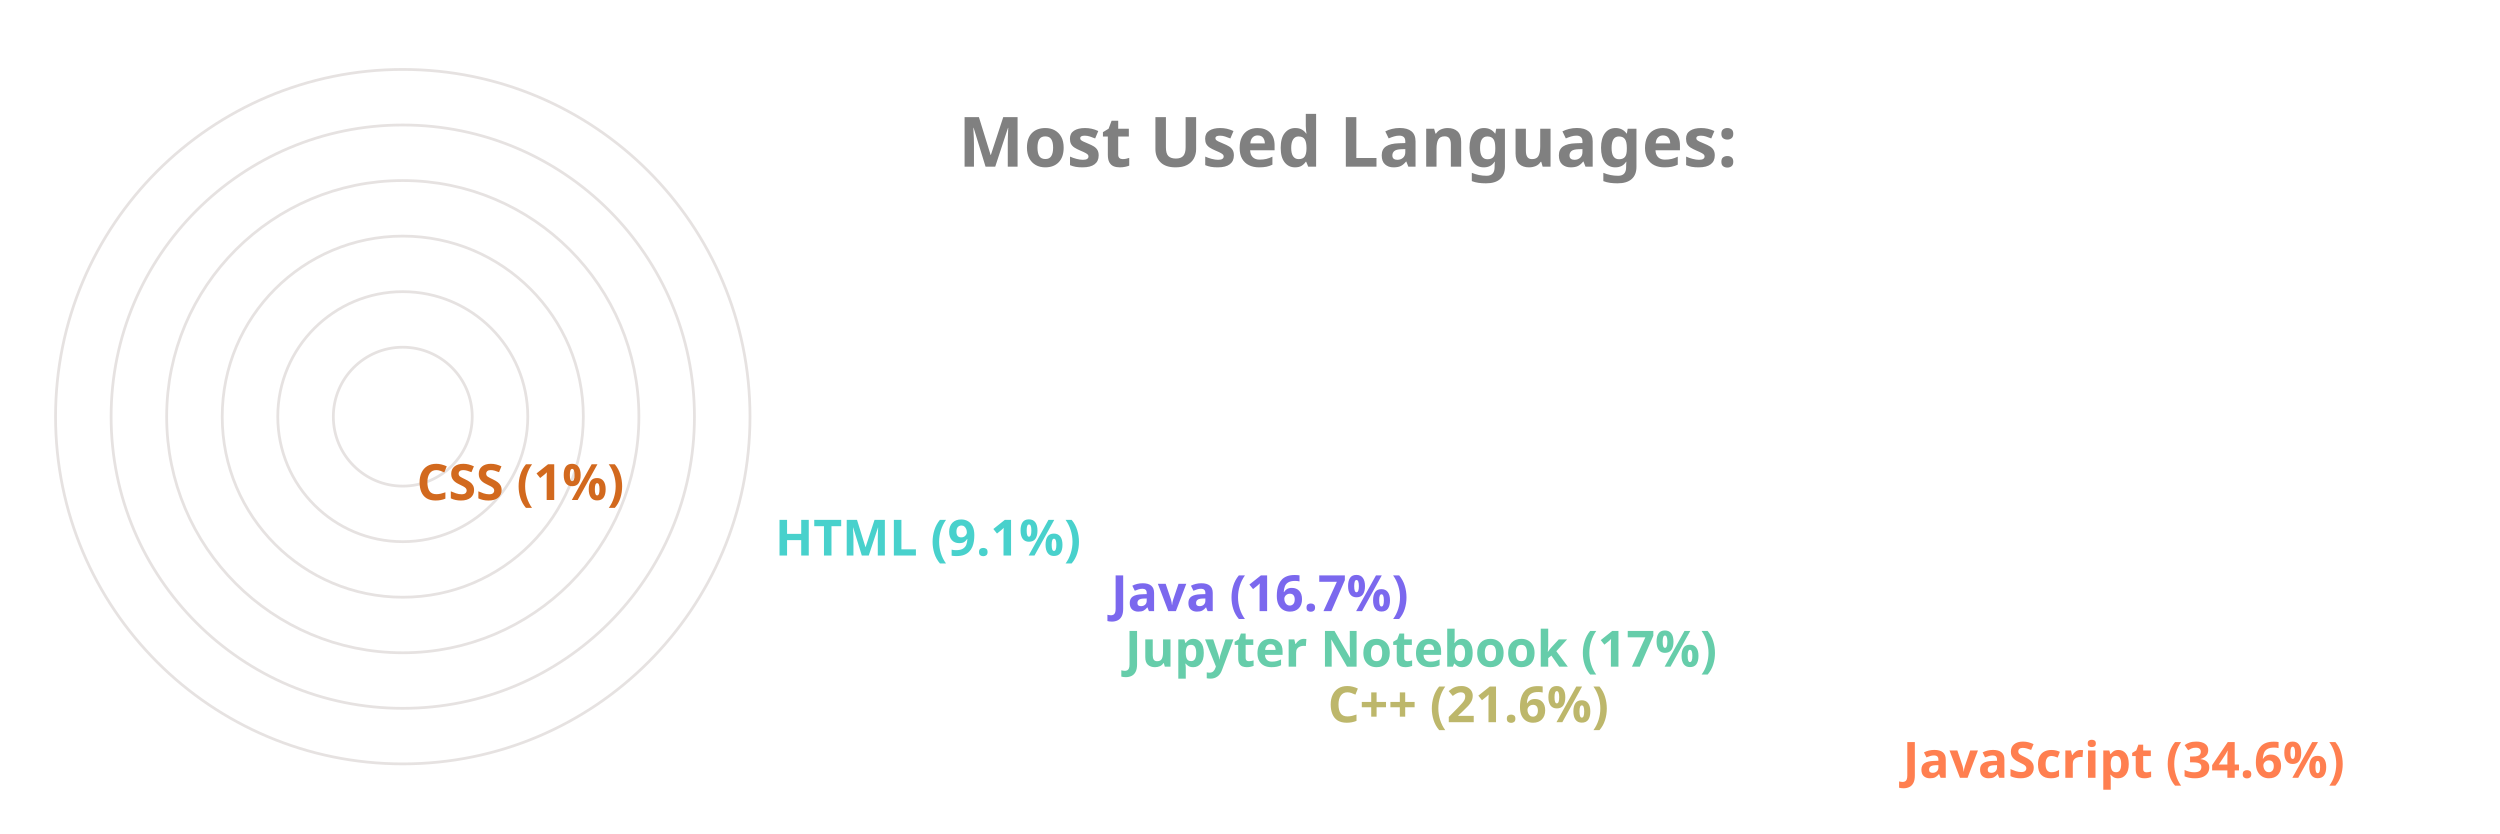
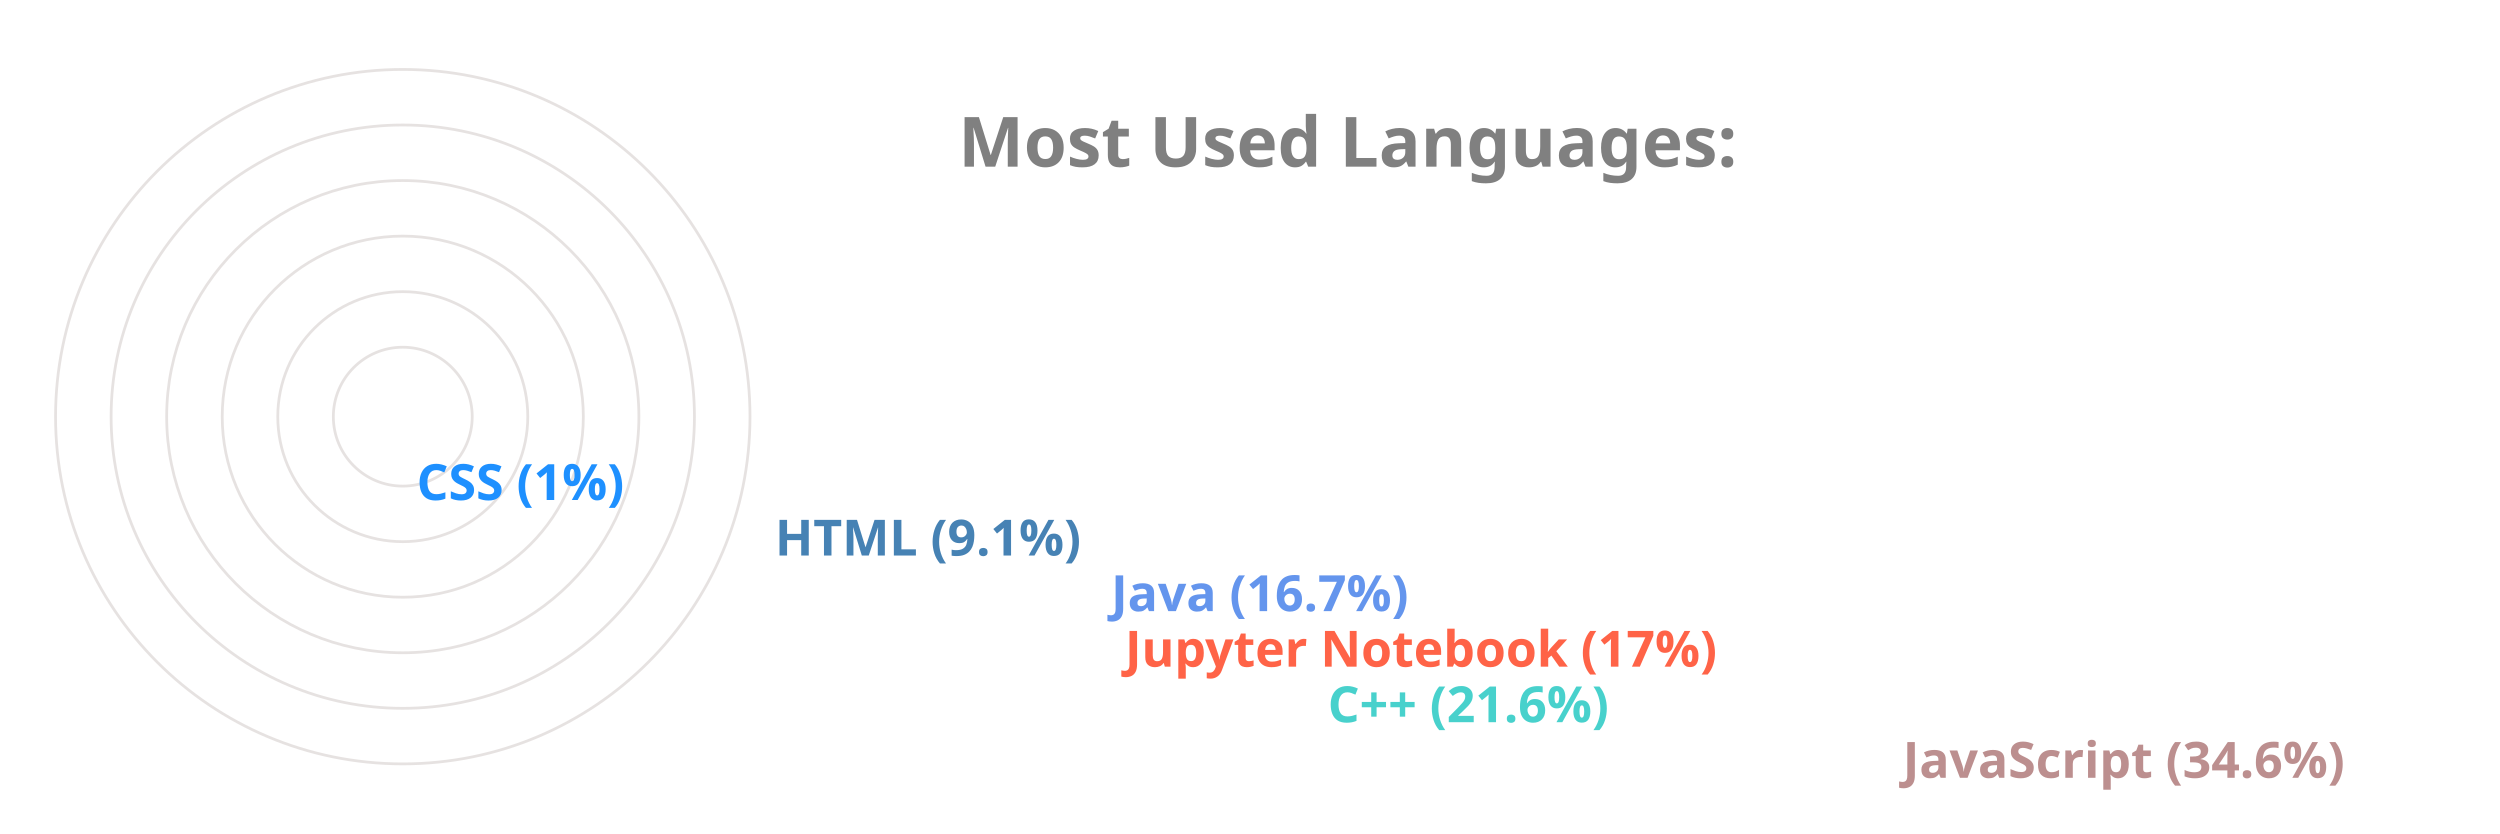
<svg xmlns="http://www.w3.org/2000/svg" viewBox="0 0 650 300" height="200px" width="600px">
  <style>
		.label {
			font: bold 25px sans-serif;
			color: #404040;
			-webkit-text-stroke: 1px white;
	  	}
		.name {
			font: bold 18px sans-serif;
			color: #404040;
	  	}

		.line {
			stroke-dasharray: 1000;
			stroke-dashoffset: 1000;
			animation: dash 3.5s ease-in-out forwards;	
			animation-iteration-count: infinite;
			animation-direction: alternate-reverse;
		}

		.path {
			stroke-dasharray: 1000;
			stroke-dashoffset: 1000;
			animation: dash 3.5s ease-in-out forwards;	
			animation-iteration-count: infinite;
			animation-direction: alternate-reverse;
		}
		  
		@keyframes dash {
			to {
				stroke-dashoffset: 0;
			}
		}

	</style>
  <g stroke="#E6E2E1" fill="none" stroke-width="1">
    <circle cx="20" cy="150" r="125" />
    <circle cx="20" cy="150" r="105" />
    <circle cx="20" cy="150" r="85" />
    <circle cx="20" cy="150" r="65" />
    <circle cx="20" cy="150" r="45" />
    <circle cx="20" cy="150" r="25" />
  </g>
  <g fill="none" stroke-width="20" class="line">
-     <line x2="550" y2="275" x1="20" y1="275" stroke="Coral" />
-     <line x2="343" y2="255" x1="20" y1="255" stroke="DarkKhaki" />
-     <line x2="270" y2="235" x1="20" y1="235" stroke="MediumAquaMarine" />
-     <line x2="265" y2="215" x1="20" y1="215" stroke="MediumSlateBlue" />
-     <line x2="144" y2="195" x1="20" y1="195" stroke="MediumTurquoise" />
-     <line x2="15" y2="175" x1="20" y1="175" stroke="Chocolate" />
+     <line x2="550" y2="275" x1="20" y1="275" stroke="RosyBrown" />
+     <line x2="343" y2="255" x1="20" y1="255" stroke="MediumTurquoise" />
+     <line x2="270" y2="235" x1="20" y1="235" stroke="Tomato" />
+     <line x2="265" y2="215" x1="20" y1="215" stroke="CornflowerBlue" />
+     <line x2="144" y2="195" x1="20" y1="195" stroke="SteelBlue" />
+     <line x2="15" y2="175" x1="20" y1="175" stroke="DodgerBlue" />
  </g>
  <g fill="none" stroke-width="20" stroke-linecap="round" class="path">
-     <path d="M 20 275 A 125 125 45 0 1 -82 78" stroke="Coral" />
-     <path d="M 20 255 A 105 105 45 0 1 -77 110" stroke="DarkKhaki" />
-     <path d="M 20 235 A 85 85 45 0 1 -61 125" stroke="MediumAquaMarine" />
-     <path d="M 20 215 A 65 65 45 0 1 -42 130" stroke="MediumSlateBlue" />
-     <path d="M 20 195 A 45 45 45 0 1 -24 142" stroke="MediumTurquoise" />
-     <path d="M 20 175 A 25 25 45 0 1 -4 149" stroke="Chocolate" />
+     <path d="M 20 275 A 125 125 45 0 1 -82 78" stroke="RosyBrown" />
+     <path d="M 20 255 A 105 105 45 0 1 -77 110" stroke="MediumTurquoise" />
+     <path d="M 20 235 A 85 85 45 0 1 -61 125" stroke="Tomato" />
+     <path d="M 20 215 A 65 65 45 0 1 -42 130" stroke="CornflowerBlue" />
+     <path d="M 20 195 A 45 45 45 0 1 -24 142" stroke="SteelBlue" />
+     <path d="M 20 175 A 25 25 45 0 1 -4 149" stroke="DodgerBlue" />
  </g>
  <g class="name">
-     <text x="560" y="280" fill="Coral">JavaScript (34.6%)</text>
-     <text x="353" y="260" fill="DarkKhaki">C++ (21.6%)</text>
-     <text x="280" y="240" fill="MediumAquaMarine">Jupyter Notebook (17%)</text>
-     <text x="275" y="220" fill="MediumSlateBlue">Java (16.7%)</text>
-     <text x="154" y="200" fill="MediumTurquoise">HTML (9.1%)</text>
-     <text x="25" y="180" fill="Chocolate">CSS (1%)</text>
+     <text x="560" y="280" fill="RosyBrown">JavaScript (34.6%)</text>
+     <text x="353" y="260" fill="MediumTurquoise">C++ (21.6%)</text>
+     <text x="280" y="240" fill="Tomato">Jupyter Notebook (17%)</text>
+     <text x="275" y="220" fill="CornflowerBlue">Java (16.7%)</text>
+     <text x="154" y="200" fill="SteelBlue">HTML (9.1%)</text>
+     <text x="25" y="180" fill="DodgerBlue">CSS (1%)</text>
  </g>
  <g class="label">
    <text x="220" y="60" fill="grey">Most Used Languages:</text>
  </g>
</svg>
